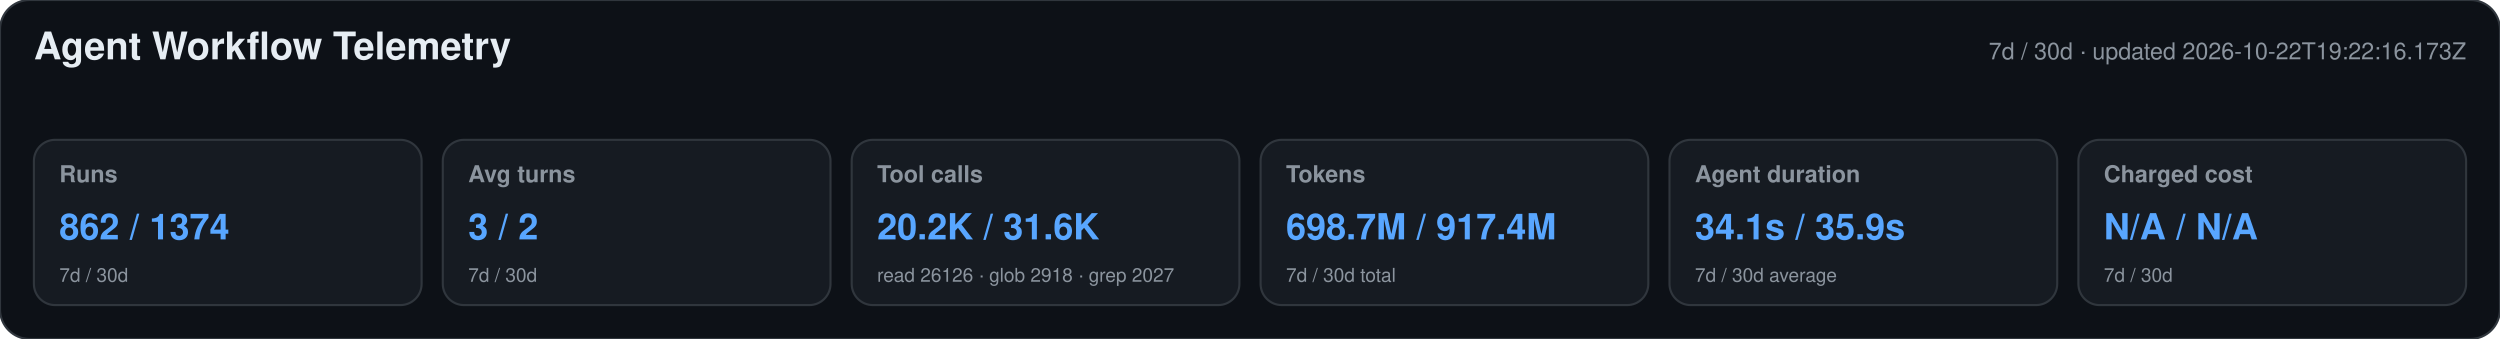
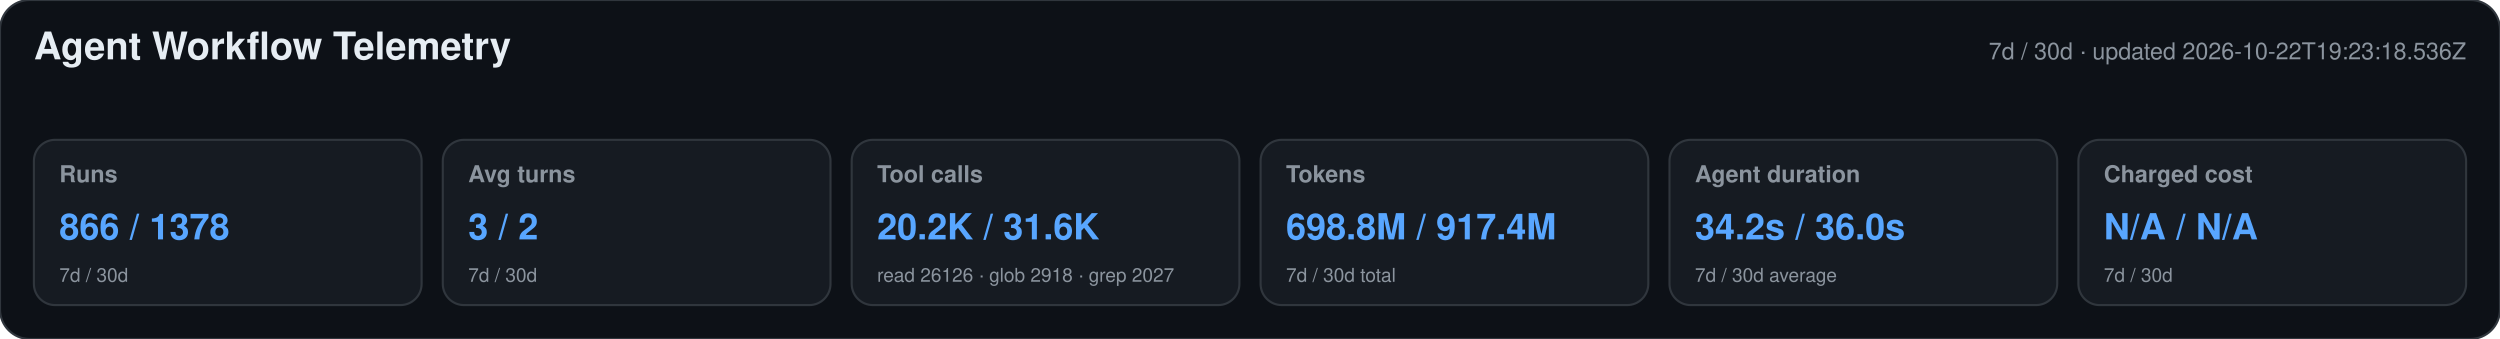
<svg xmlns="http://www.w3.org/2000/svg" width="1180" height="160" viewBox="0 0 1180 160" role="img" aria-labelledby="title desc">
  <style>text{font-family:-apple-system,BlinkMacSystemFont,"Segoe UI",Helvetica,Arial,sans-serif}.heading{font-size:18px;font-weight:650;fill:#e6edf3}.meta,.label,.secondary{fill:#8b949e}.meta,.label{font-size:11px}.label{font-weight:600}.primary{font-size:17px;font-weight:700;fill:#58a6ff}.secondary{font-size:9px}</style>
  <rect width="1180" height="160" rx="14" fill="#0d1117" stroke="#30363d" />
  <text x="16" y="28" class="heading">Agent Workflow Telemetry</text>
-   <text x="1164" y="28" text-anchor="end" class="meta">7d / 30d · updated 2026-10-22T19:22:16.173Z</text>
+   <text x="1164" y="28" text-anchor="end" class="meta">7d / 30d · updated 2026-10-22T19:23:18.536Z</text>
  <g>
    <rect x="16" y="66" width="183" height="78" rx="10" fill="#161b22" stroke="#30363d" />
    <text x="28" y="86" class="label">Runs</text>
-     <text x="28" y="113" class="primary">862 / 1374</text>
+     <text x="28" y="113" class="primary">866 / 1378</text>
    <text x="28" y="133" class="secondary">7d / 30d</text>
  </g>
  <g>
    <rect x="209" y="66" width="183" height="78" rx="10" fill="#161b22" stroke="#30363d" />
    <text x="221" y="86" class="label">Avg turns</text>
    <text x="221" y="113" class="primary">3 / 2</text>
    <text x="221" y="133" class="secondary">7d / 30d</text>
  </g>
  <g>
    <rect x="402" y="66" width="183" height="78" rx="10" fill="#161b22" stroke="#30363d" />
    <text x="414" y="86" class="label">Tool calls</text>
    <text x="414" y="113" class="primary">20.2K / 31.6K</text>
    <text x="414" y="133" class="secondary">read 26126 · glob 2918 · grep 2027</text>
  </g>
  <g>
    <rect x="595" y="66" width="183" height="78" rx="10" fill="#161b22" stroke="#30363d" />
    <text x="607" y="86" class="label">Tokens</text>
-     <text x="607" y="113" class="primary">698.7M / 917.4M</text>
+     <text x="607" y="113" class="primary">698.8M / 917.4M</text>
    <text x="607" y="133" class="secondary">7d / 30d total</text>
  </g>
  <g>
    <rect x="788" y="66" width="183" height="78" rx="10" fill="#161b22" stroke="#30363d" />
    <text x="800" y="86" class="label">Agent duration</text>
-     <text x="800" y="113" class="primary">34.1s / 35.9s</text>
+     <text x="800" y="113" class="primary">34.2s / 36.0s</text>
    <text x="800" y="133" class="secondary">7d / 30d average</text>
  </g>
  <g>
    <rect x="981" y="66" width="183" height="78" rx="10" fill="#161b22" stroke="#30363d" />
    <text x="993" y="86" class="label">Charged cost</text>
    <text x="993" y="113" class="primary">N/A / N/A</text>
    <text x="993" y="133" class="secondary">7d / 30d</text>
  </g>
</svg>
